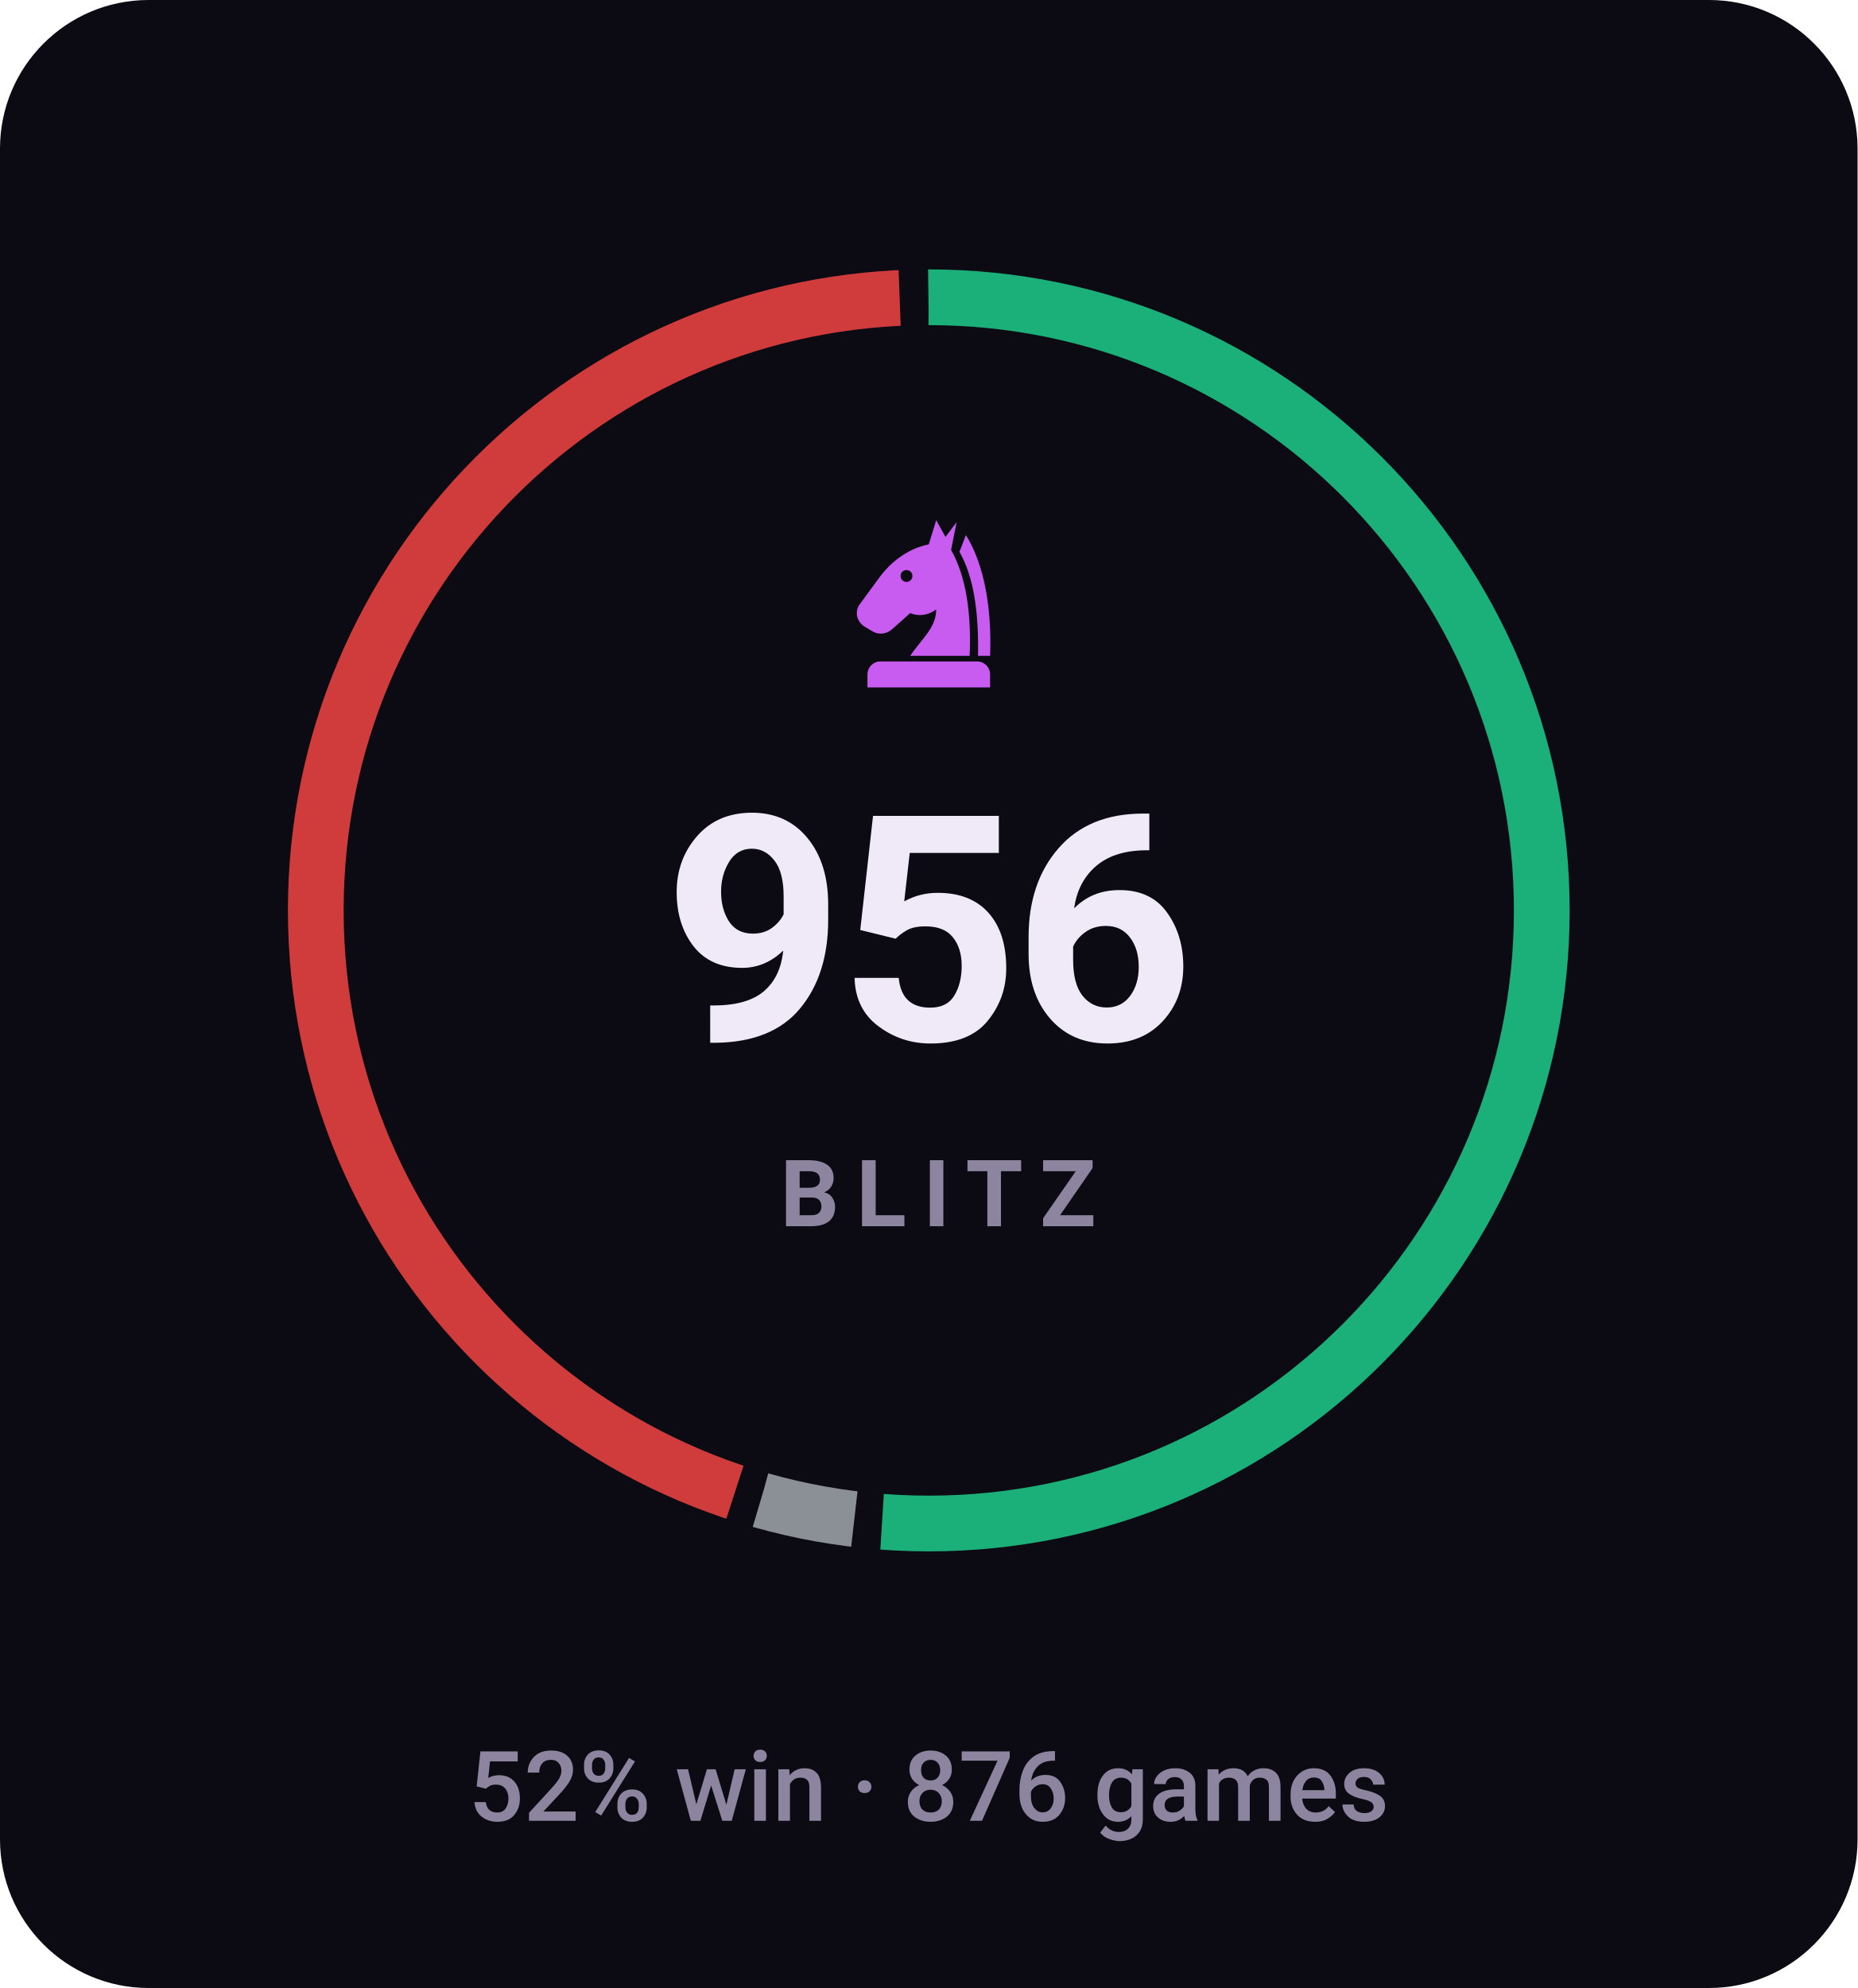
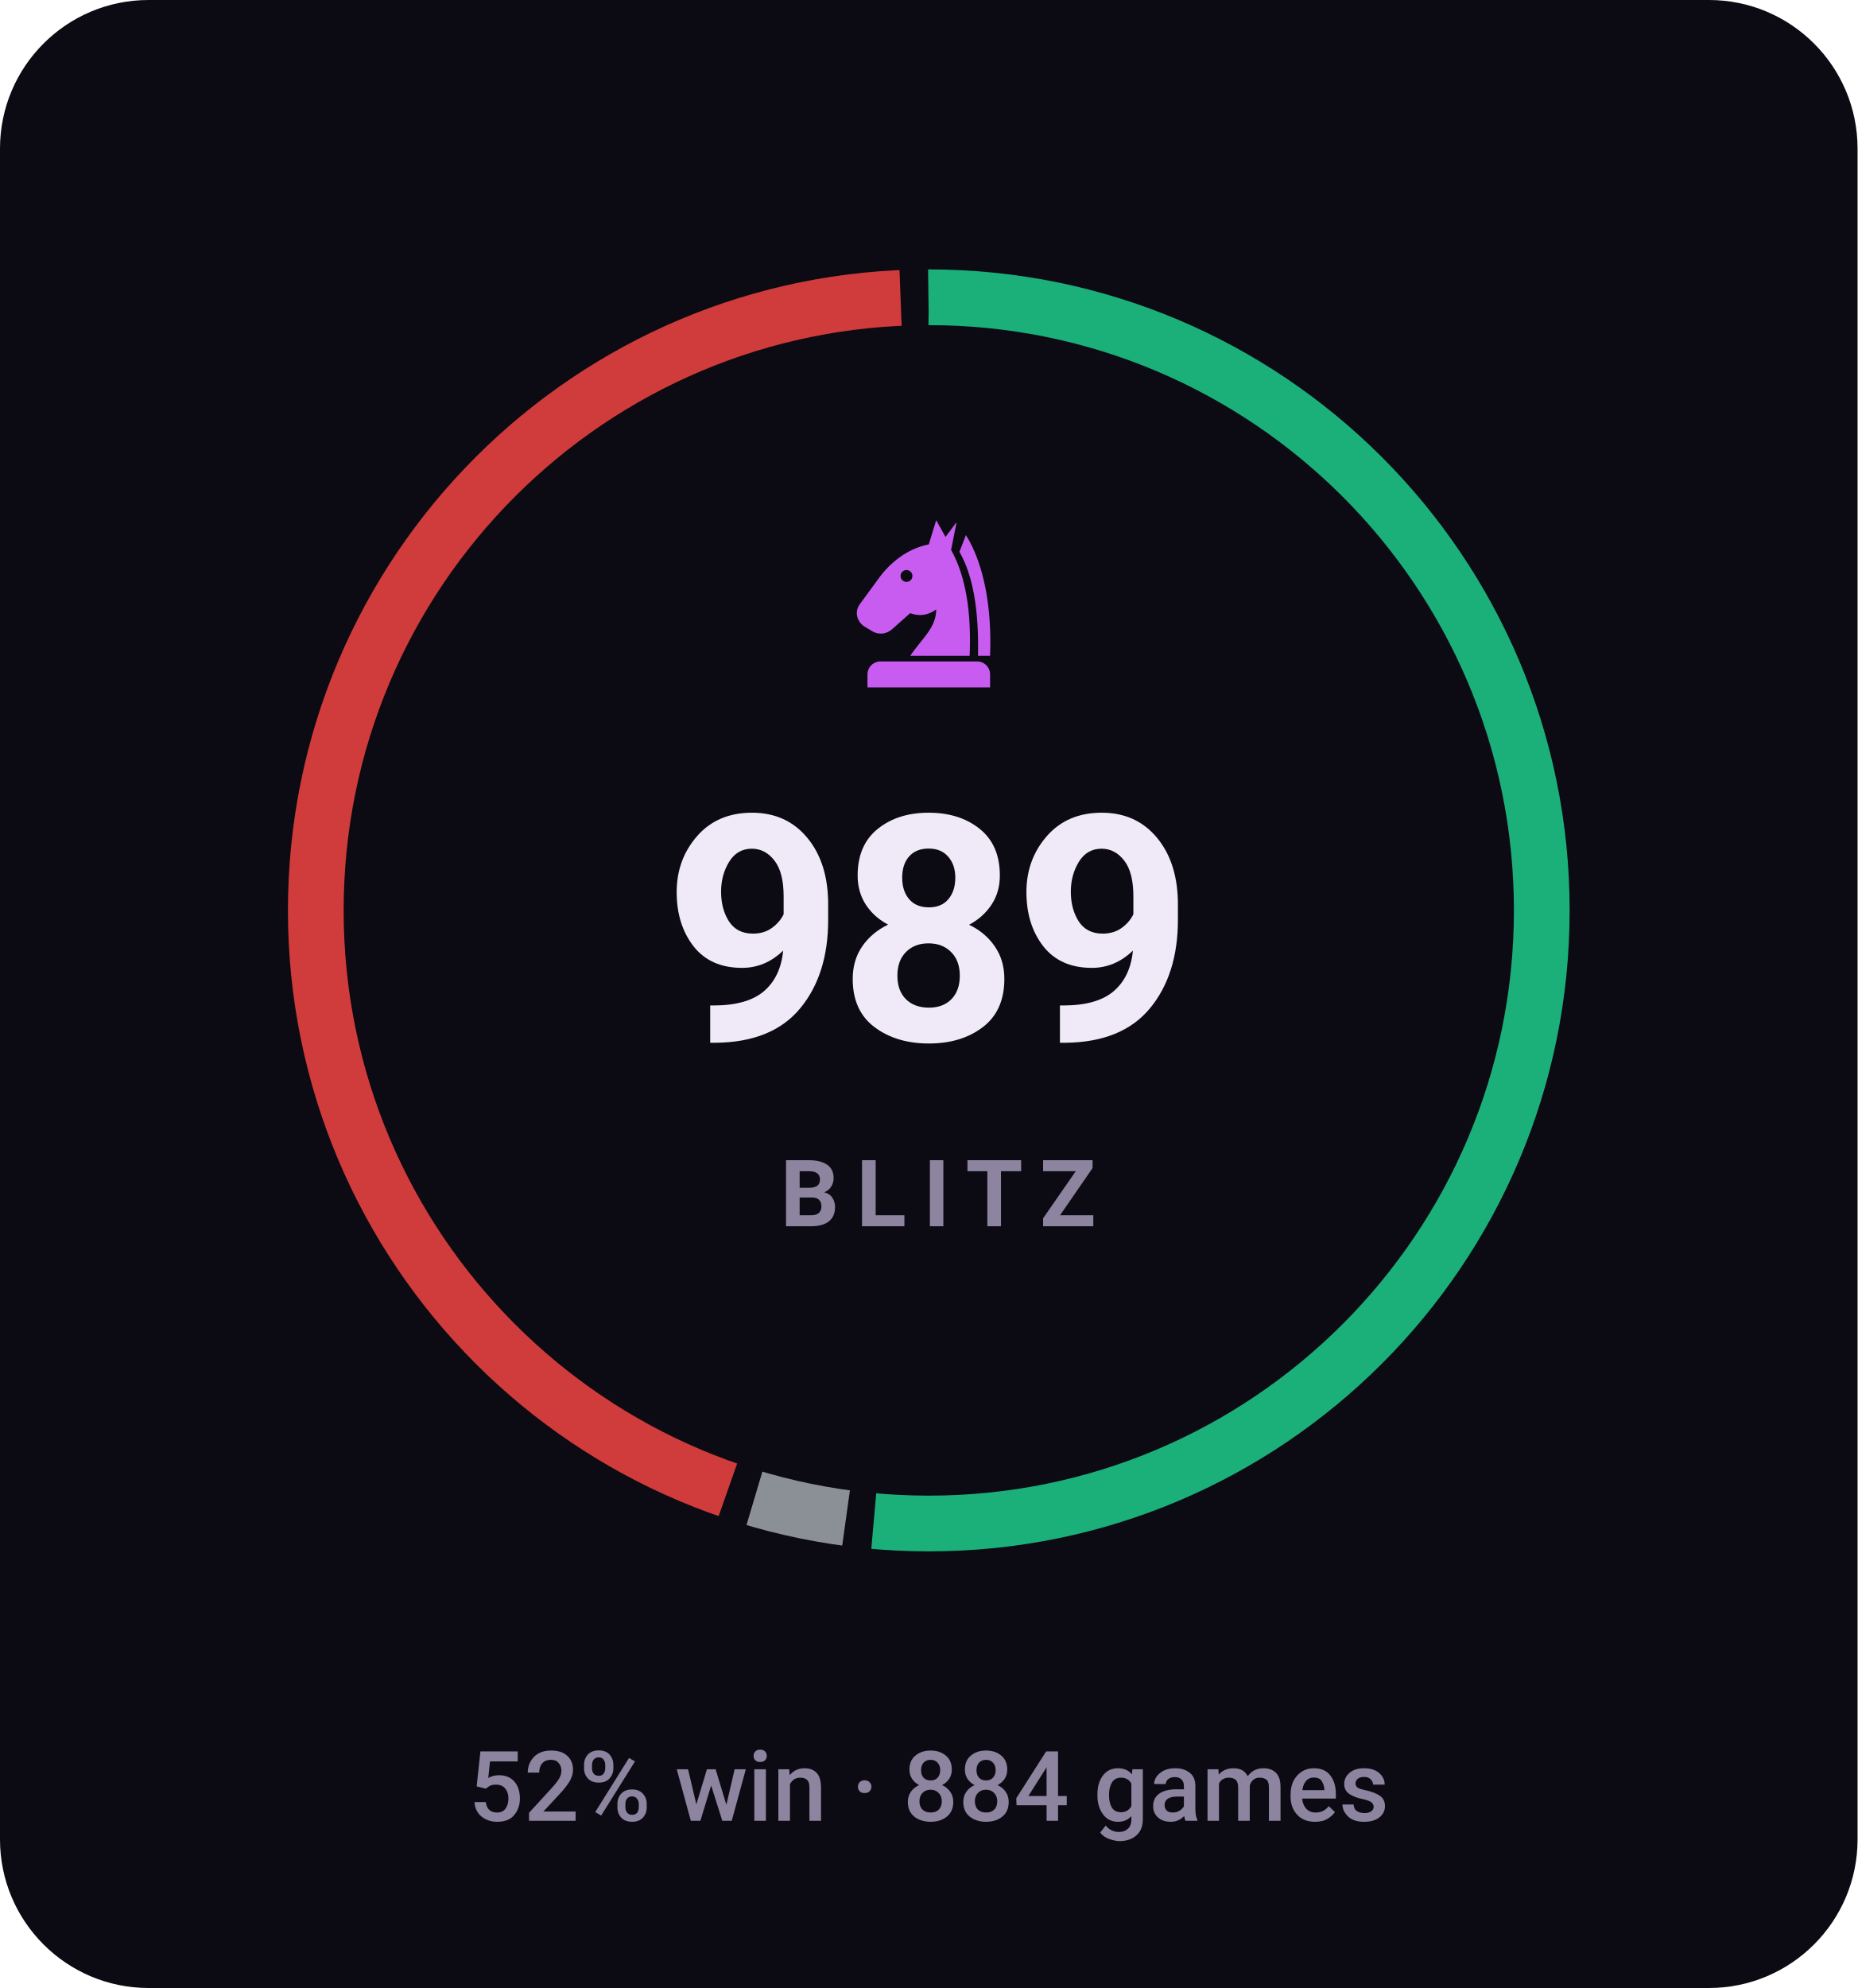
- <svg xmlns="http://www.w3.org/2000/svg" viewBox="0 0 200 214" width="200" height="214" role="img" aria-label="BLITZ rating 956, 52% win rate over 876 games">
+ <svg xmlns="http://www.w3.org/2000/svg" viewBox="0 0 200 214" width="200" height="214" role="img" aria-label="BLITZ rating 989, 52% win rate over 884 games">
  <style>svg{font-family:-apple-system,BlinkMacSystemFont,'Segoe UI',Roboto,'Helvetica Neue',Arial,sans-serif}text{fill:#f0e9f8;white-space:pre}.bg{fill:#0c0a12}.acc{fill:#c85cf0}.win{fill:#1baf7a}.draw{fill:#8b8f96}.loss{fill:#d03b3b}.lbl{font-size:10px;font-weight:600;letter-spacing:.18em;fill:#8d84a0}.cap{font-size:10.5px;font-weight:500;fill:#8d84a0}.num{font-family:-apple-system,BlinkMacSystemFont,'Segoe UI',Roboto,'Helvetica Neue',Arial,sans-serif;font-weight:700;letter-spacing:-.02em}.tick{font-size:9px;font-weight:500;fill:#8d84a0;opacity:.75}.dl{font-size:10px;font-weight:600}.rule{stroke:#201b2c;stroke-width:1;fill:none}.grid{stroke:#201b2c;stroke-width:1;fill:none;opacity:.7}.ln{fill:none;stroke:#c85cf0;stroke-width:2;stroke-linecap:round;stroke-linejoin:round}.ring{stroke:#0c0a12;stroke-width:2}.hollow{fill:none;stroke-width:1.5}.sq{fill:#f0e9f8;opacity:.035}</style>
  <rect class="bg" width="200" height="214" rx="16" />
-   <circle cx="100" cy="98" r="66" fill="none" stroke="#1baf7a" stroke-width="6" stroke-dasharray="212.4 202.3" stroke-dashoffset="0.0" transform="rotate(-90 100 98)" />
-   <circle cx="100" cy="98" r="66" fill="none" stroke="#8b8f96" stroke-width="6" stroke-dasharray="10.3 404.4" stroke-dashoffset="-215.4" transform="rotate(-90 100 98)" />
-   <circle cx="100" cy="98" r="66" fill="none" stroke="#d03b3b" stroke-width="6" stroke-dasharray="183.0 231.6" stroke-dashoffset="-228.6" transform="rotate(-90 100 98)" />
+   <circle cx="100" cy="98" r="66" fill="none" stroke="#1baf7a" stroke-width="6" stroke-dasharray="213.3 201.4" stroke-dashoffset="0.0" transform="rotate(-90 100 98)" />
+   <circle cx="100" cy="98" r="66" fill="none" stroke="#8b8f96" stroke-width="6" stroke-dasharray="10.1 404.6" stroke-dashoffset="-216.3" transform="rotate(-90 100 98)" />
+   <circle cx="100" cy="98" r="66" fill="none" stroke="#d03b3b" stroke-width="6" stroke-dasharray="182.3 232.4" stroke-dashoffset="-229.4" transform="rotate(-90 100 98)" />
  <g class="acc" transform="translate(90.0,54.8) scale(0.2)">
    <path fill-rule="evenodd" d="M54 6L50 19C40 21 31 27 24 36L13 51C10 55 11 60 15 63L20 66C24 68 28 67 31 64L40 56C45 58 50 57 54 54C54 64 46 70 40 79H72C73 56 70 36 62 22L65 7L59 15zM41.2 36a3.2 3.2 0 1 0-6.4 0 3.2 3.2 0 1 0 6.4 0z" />
    <path d="M70 14C80 30 84 54 83 79H76.5C77 55 74 36 66.5 23z" />
    <path d="M24 82h52a7 7 0 0 1 7 7v7H17v-7a7 7 0 0 1 7-7z" />
  </g>
-   <text class="num" x="100" y="112" text-anchor="middle" style="font-size:34px">956</text>
+   <text class="num" x="100" y="112" text-anchor="middle" style="font-size:34px">989</text>
  <text class="lbl" x="101" y="132" text-anchor="middle">BLITZ</text>
-   <text class="cap" x="100" y="196" text-anchor="middle">52% win · 876 games</text>
+   <text class="cap" x="100" y="196" text-anchor="middle">52% win · 884 games</text>
</svg>
